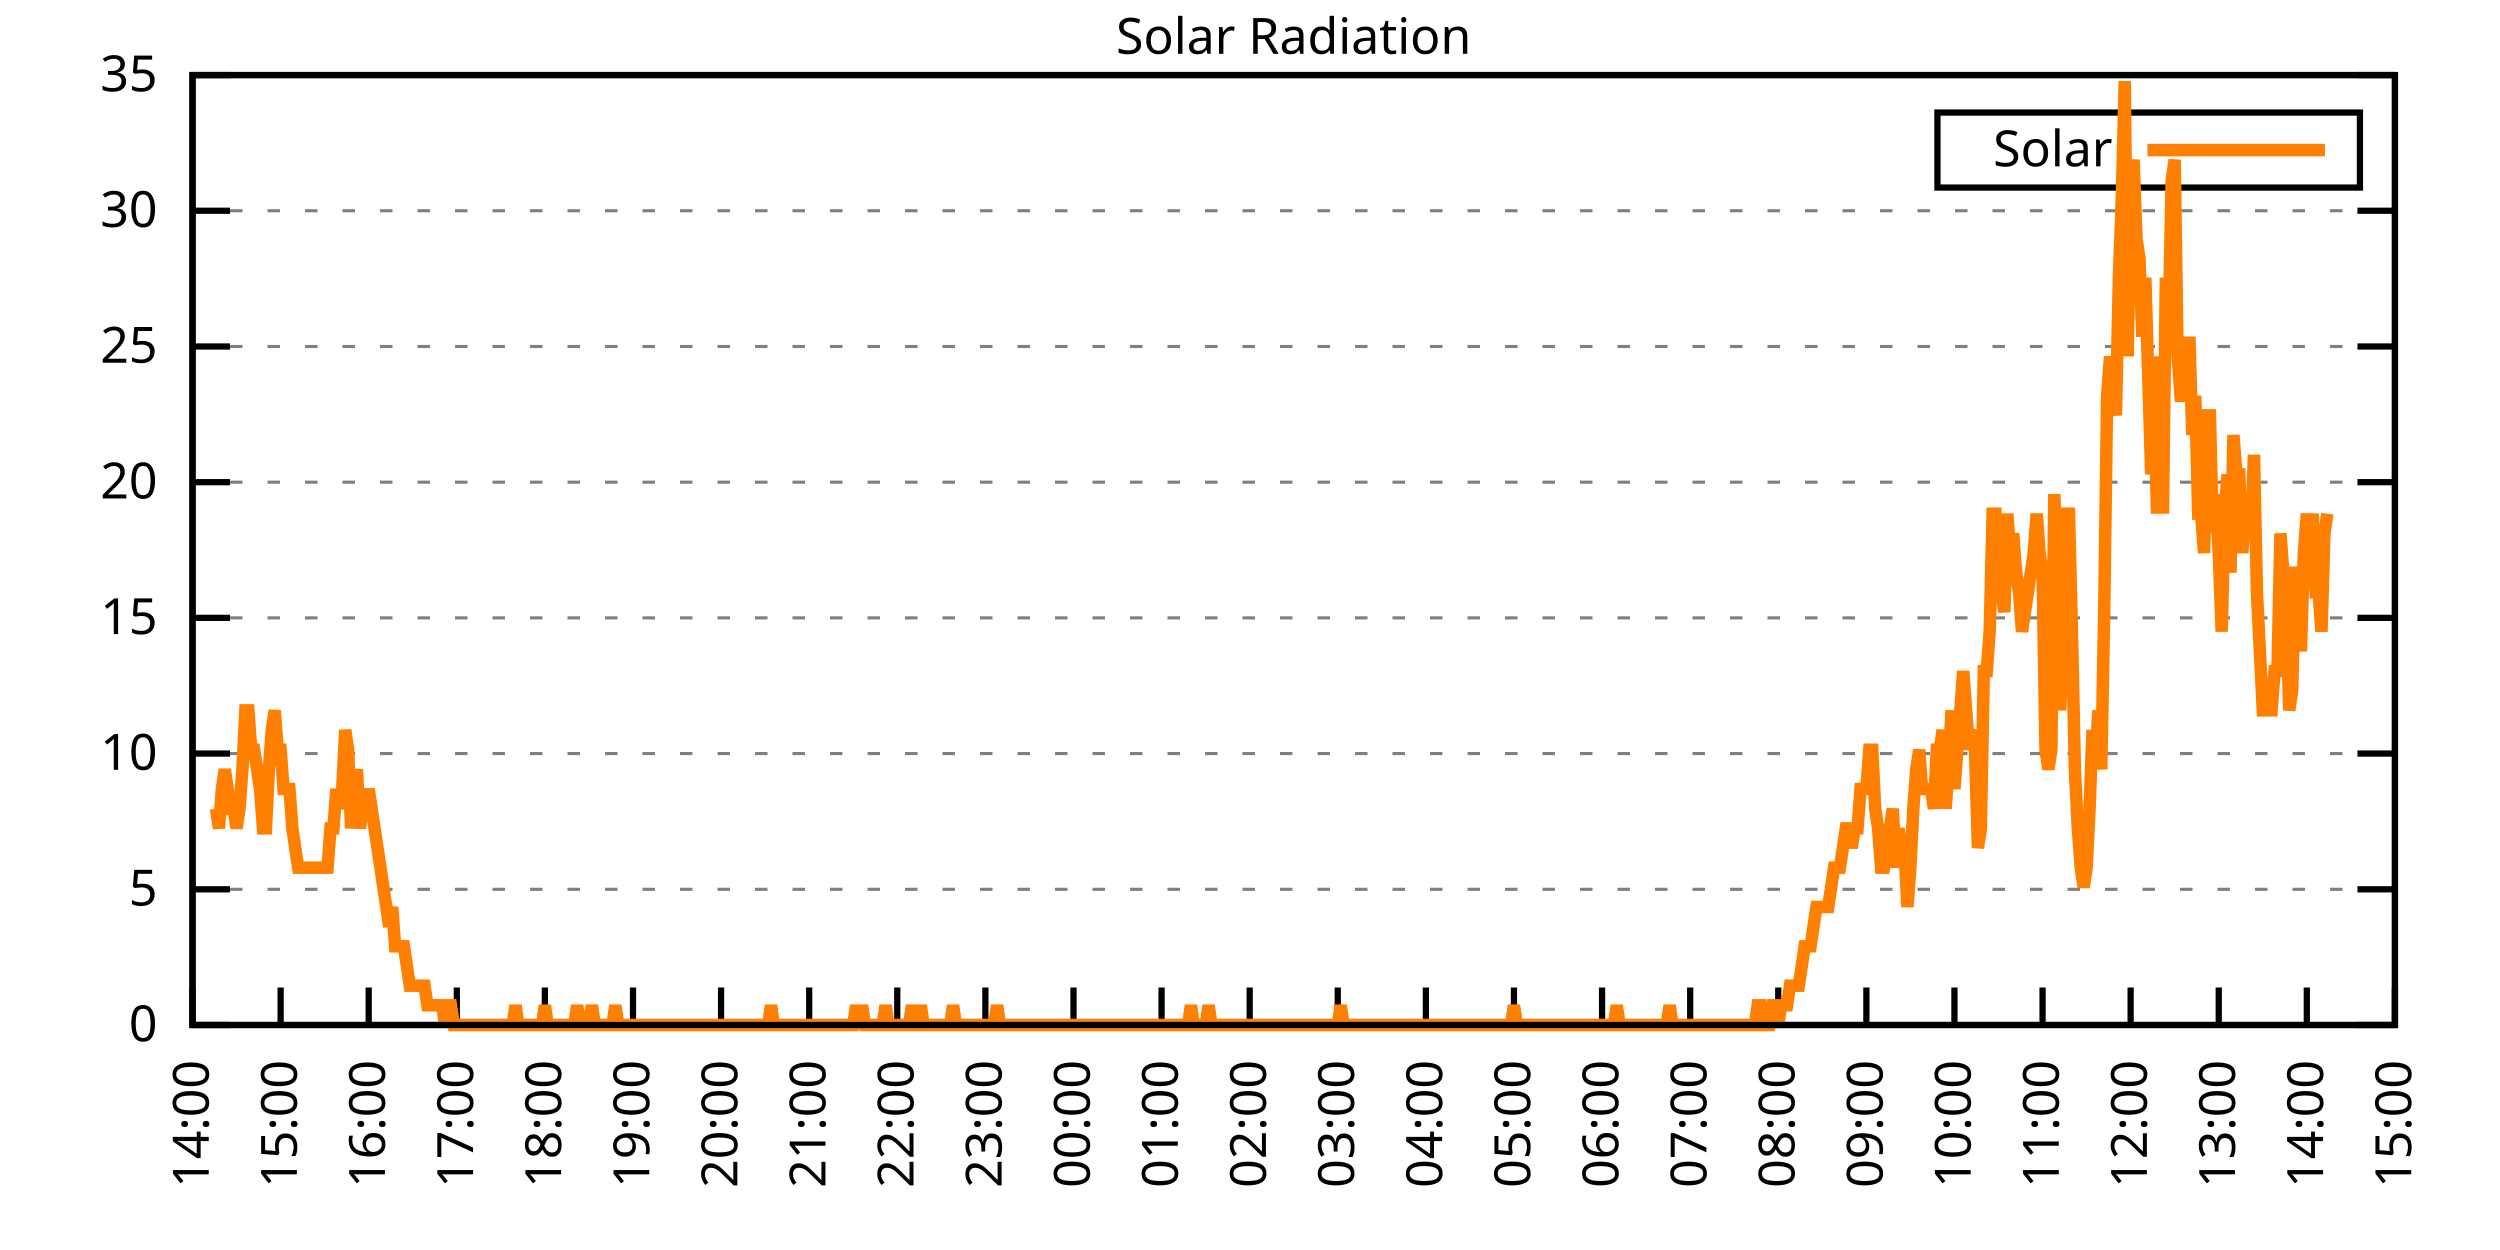
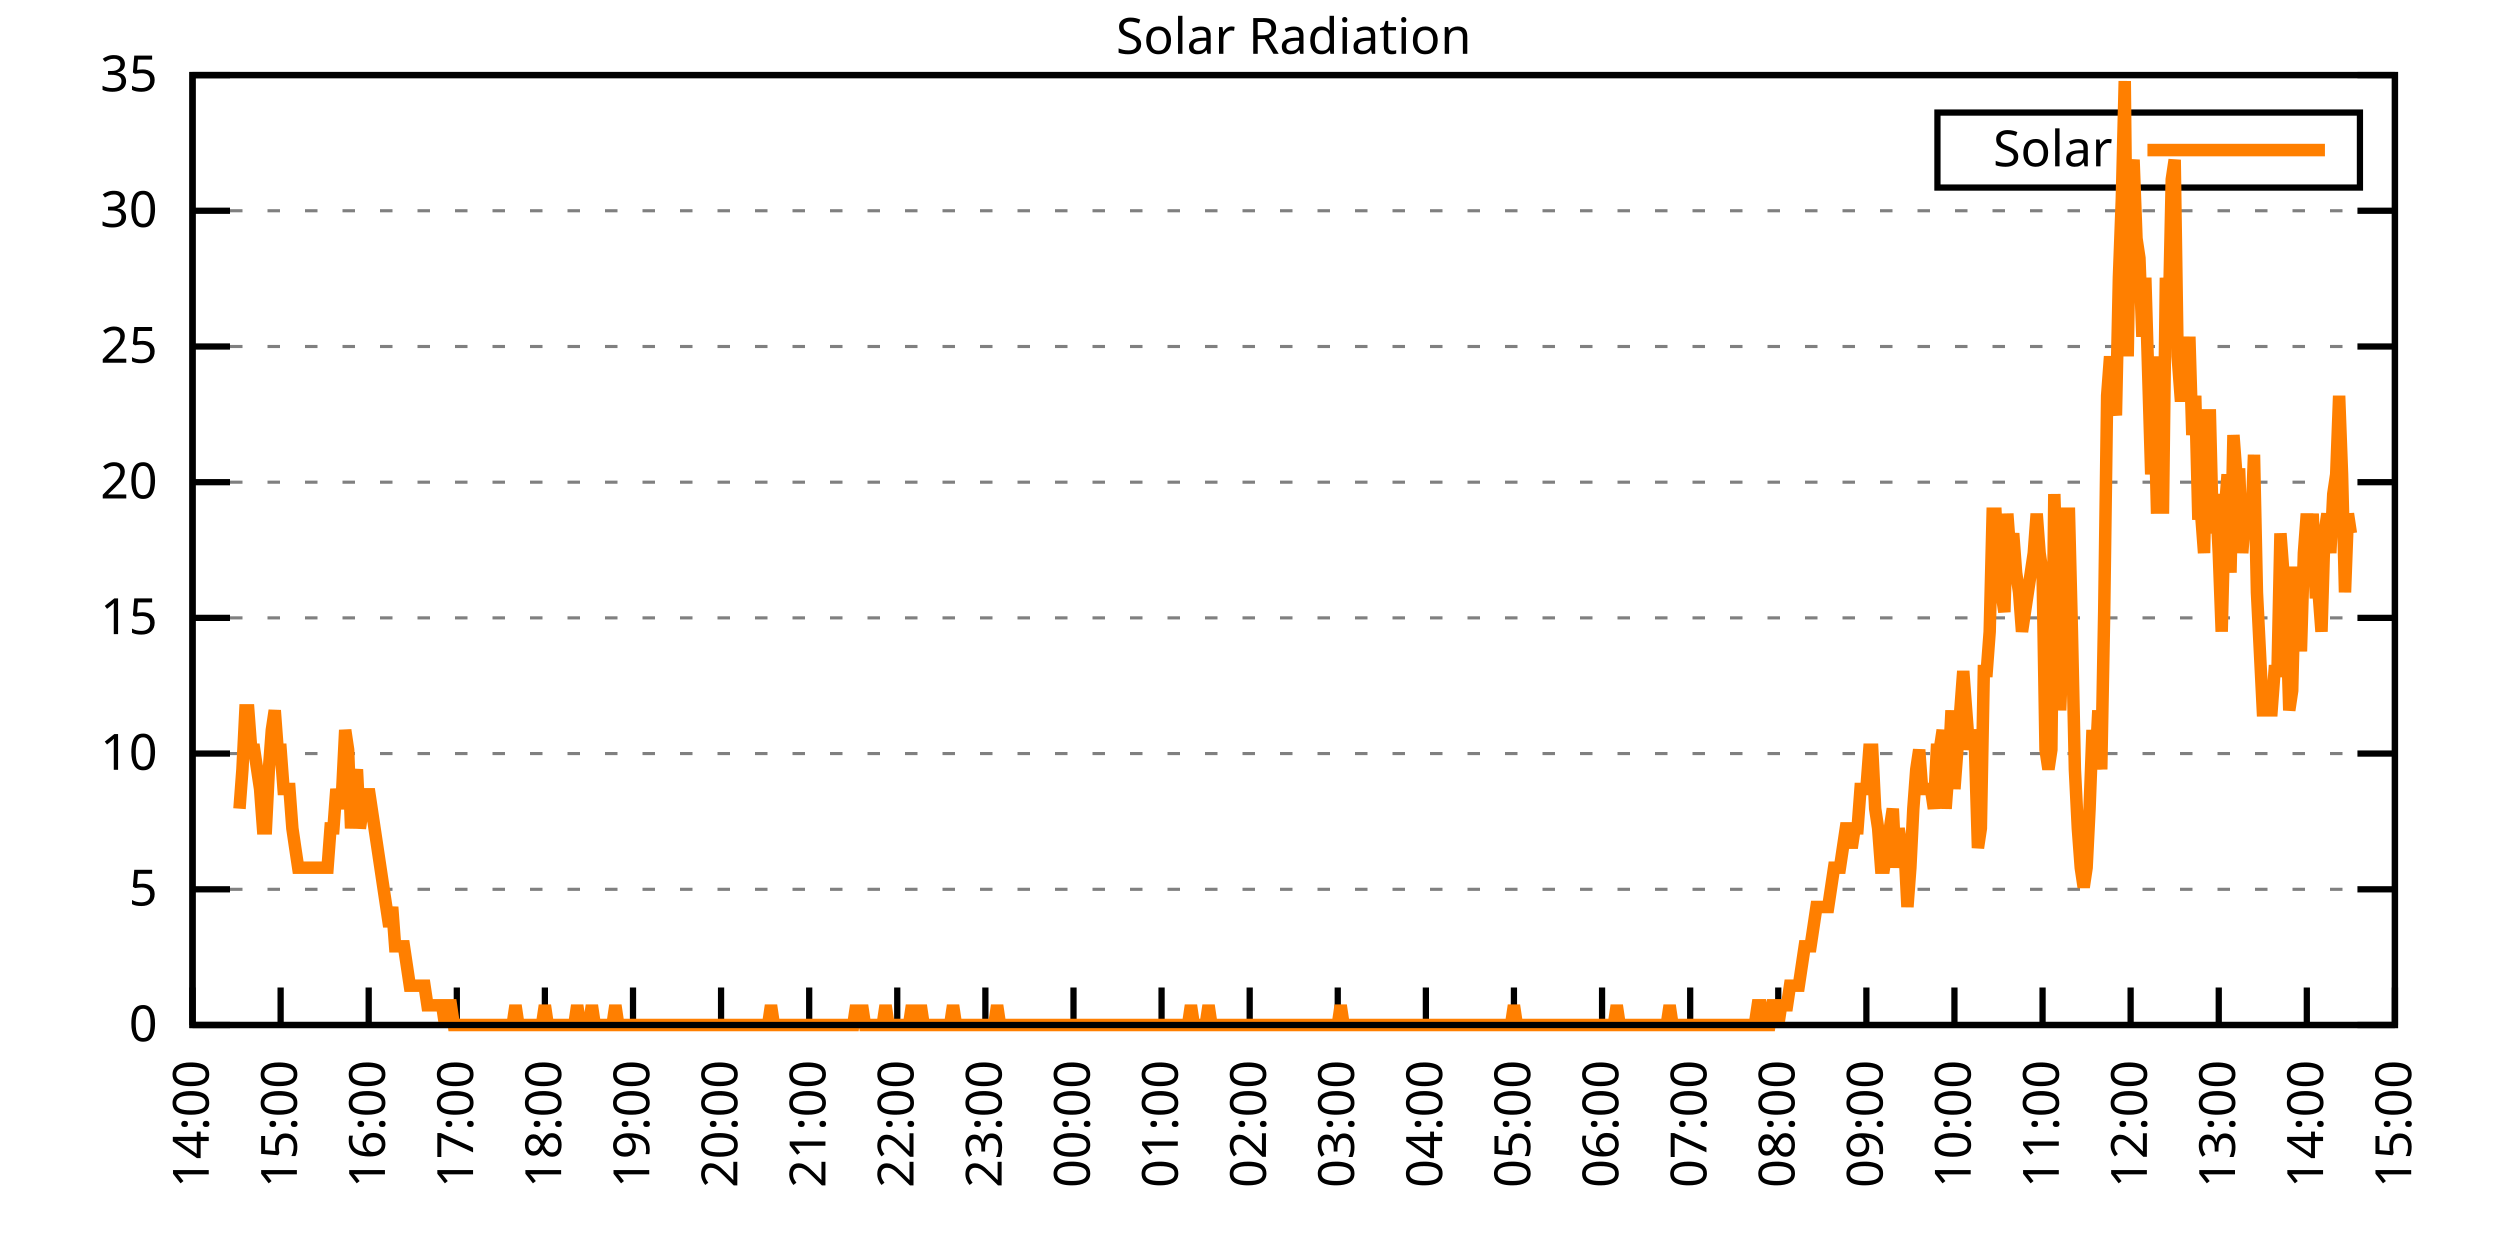
<svg xmlns="http://www.w3.org/2000/svg" xmlns:xlink="http://www.w3.org/1999/xlink" width="400" height="200" viewBox="0 0 400 200">
  <g id="gnuplot_canvas">
    <rect x="0" y="0" width="400" height="200" fill="none" />
    <defs>
      <circle id="gpDot" r="0.5" stroke-width="0.5" stroke="currentColor" />
      <path id="gpPt0" stroke-width="0.333" stroke="currentColor" d="M-1,0 h2 M0,-1 v2" />
      <path id="gpPt1" stroke-width="0.333" stroke="currentColor" d="M-1,-1 L1,1 M1,-1 L-1,1" />
      <path id="gpPt2" stroke-width="0.333" stroke="currentColor" d="M-1,0 L1,0 M0,-1 L0,1 M-1,-1 L1,1 M-1,1 L1,-1" />
      <rect id="gpPt3" stroke-width="0.333" stroke="currentColor" x="-1" y="-1" width="2" height="2" />
      <rect id="gpPt4" stroke-width="0.333" stroke="currentColor" fill="currentColor" x="-1" y="-1" width="2" height="2" />
      <circle id="gpPt5" stroke-width="0.333" stroke="currentColor" cx="0" cy="0" r="1" />
      <use xlink:href="#gpPt5" id="gpPt6" fill="currentColor" stroke="none" />
      <path id="gpPt7" stroke-width="0.333" stroke="currentColor" d="M0,-1.33 L-1.33,0.67 L1.33,0.67 z" />
      <use xlink:href="#gpPt7" id="gpPt8" fill="currentColor" stroke="none" />
      <use xlink:href="#gpPt7" id="gpPt9" stroke="currentColor" transform="rotate(180)" />
      <use xlink:href="#gpPt9" id="gpPt10" fill="currentColor" stroke="none" />
      <use xlink:href="#gpPt3" id="gpPt11" stroke="currentColor" transform="rotate(45)" />
      <use xlink:href="#gpPt11" id="gpPt12" fill="currentColor" stroke="none" />
      <path id="gpPt13" stroke-width="0.333" stroke="currentColor" d="M0,1.330 L1.265,0.411 L0.782,-1.067 L-0.782,-1.076 L-1.265,0.411 z" />
      <use xlink:href="#gpPt13" id="gpPt14" fill="currentColor" stroke="none" />
      <filter id="textbox" filterUnits="objectBoundingBox" x="0" y="0" height="1" width="1">
        <feFlood flood-color="white" flood-opacity="1" result="bgnd" />
        <feComposite in="SourceGraphic" in2="bgnd" operator="atop" />
      </filter>
      <filter id="greybox" filterUnits="objectBoundingBox" x="0" y="0" height="1" width="1">
        <feFlood flood-color="lightgrey" flood-opacity="1" result="grey" />
        <feComposite in="SourceGraphic" in2="grey" operator="atop" />
      </filter>
    </defs>
    <g fill="none" color="white" stroke="currentColor" stroke-width="1.00" stroke-linecap="butt" stroke-linejoin="miter">
</g>
    <g fill="none" color="black" stroke="currentColor" stroke-width="1.00" stroke-linecap="butt" stroke-linejoin="miter">
      <g stroke="none" shape-rendering="crispEdges">
        <polygon fill="rgb(255, 255, 255)" points="30.80,164.00 383.18,164.00 383.18,12.02 30.80,12.02 " />
      </g>
    </g>
    <g fill="none" color="black" stroke="currentColor" stroke-width="1.00" stroke-linecap="butt" stroke-linejoin="miter">
</g>
    <g fill="none" color="black" stroke="black" stroke-width="0.50" stroke-linecap="butt" stroke-linejoin="miter">
</g>
    <g fill="none" color="gray" stroke="currentColor" stroke-width="0.50" stroke-linecap="butt" stroke-linejoin="miter">
      <path stroke="gray" stroke-dasharray="2,4" class="gridline" d="M30.80,164.00 L383.19,164.00  " />
    </g>
    <g fill="none" color="gray" stroke="gray" stroke-width="1.00" stroke-linecap="butt" stroke-linejoin="miter">
</g>
    <g fill="none" color="black" stroke="currentColor" stroke-width="1.00" stroke-linecap="butt" stroke-linejoin="miter">
      <path stroke="black" d="M30.80,164.00 L36.80,164.00 M383.19,164.00 L377.19,164.00  " />
      <g transform="translate(25.20,166.60)" stroke="none" fill="black" font-family="Sans" font-size="8.00" text-anchor="end">
        <text>
          <tspan font-family="Sans"> 0</tspan>
        </text>
      </g>
    </g>
    <g fill="none" color="black" stroke="currentColor" stroke-width="1.00" stroke-linecap="butt" stroke-linejoin="miter">
</g>
    <g fill="none" color="black" stroke="black" stroke-width="0.50" stroke-linecap="butt" stroke-linejoin="miter">
</g>
    <g fill="none" color="gray" stroke="currentColor" stroke-width="0.50" stroke-linecap="butt" stroke-linejoin="miter">
      <path stroke="gray" stroke-dasharray="2,4" class="gridline" d="M30.80,142.29 L383.19,142.29  " />
    </g>
    <g fill="none" color="gray" stroke="gray" stroke-width="1.00" stroke-linecap="butt" stroke-linejoin="miter">
</g>
    <g fill="none" color="black" stroke="currentColor" stroke-width="1.00" stroke-linecap="butt" stroke-linejoin="miter">
      <path stroke="black" d="M30.80,142.29 L36.80,142.29 M383.19,142.29 L377.19,142.29  " />
      <g transform="translate(25.20,144.89)" stroke="none" fill="black" font-family="Sans" font-size="8.00" text-anchor="end">
        <text>
          <tspan font-family="Sans"> 5</tspan>
        </text>
      </g>
    </g>
    <g fill="none" color="black" stroke="currentColor" stroke-width="1.00" stroke-linecap="butt" stroke-linejoin="miter">
</g>
    <g fill="none" color="black" stroke="black" stroke-width="0.50" stroke-linecap="butt" stroke-linejoin="miter">
</g>
    <g fill="none" color="gray" stroke="currentColor" stroke-width="0.50" stroke-linecap="butt" stroke-linejoin="miter">
      <path stroke="gray" stroke-dasharray="2,4" class="gridline" d="M30.80,120.57 L383.19,120.57  " />
    </g>
    <g fill="none" color="gray" stroke="gray" stroke-width="1.00" stroke-linecap="butt" stroke-linejoin="miter">
</g>
    <g fill="none" color="black" stroke="currentColor" stroke-width="1.00" stroke-linecap="butt" stroke-linejoin="miter">
      <path stroke="black" d="M30.80,120.57 L36.80,120.57 M383.19,120.57 L377.19,120.57  " />
      <g transform="translate(25.20,123.17)" stroke="none" fill="black" font-family="Sans" font-size="8.00" text-anchor="end">
        <text>
          <tspan font-family="Sans"> 10</tspan>
        </text>
      </g>
    </g>
    <g fill="none" color="black" stroke="currentColor" stroke-width="1.00" stroke-linecap="butt" stroke-linejoin="miter">
</g>
    <g fill="none" color="black" stroke="black" stroke-width="0.50" stroke-linecap="butt" stroke-linejoin="miter">
</g>
    <g fill="none" color="gray" stroke="currentColor" stroke-width="0.50" stroke-linecap="butt" stroke-linejoin="miter">
      <path stroke="gray" stroke-dasharray="2,4" class="gridline" d="M30.80,98.86 L383.19,98.86  " />
    </g>
    <g fill="none" color="gray" stroke="gray" stroke-width="1.00" stroke-linecap="butt" stroke-linejoin="miter">
</g>
    <g fill="none" color="black" stroke="currentColor" stroke-width="1.00" stroke-linecap="butt" stroke-linejoin="miter">
      <path stroke="black" d="M30.80,98.86 L36.80,98.86 M383.19,98.86 L377.19,98.86  " />
      <g transform="translate(25.20,101.46)" stroke="none" fill="black" font-family="Sans" font-size="8.00" text-anchor="end">
        <text>
          <tspan font-family="Sans"> 15</tspan>
        </text>
      </g>
    </g>
    <g fill="none" color="black" stroke="currentColor" stroke-width="1.00" stroke-linecap="butt" stroke-linejoin="miter">
</g>
    <g fill="none" color="black" stroke="black" stroke-width="0.50" stroke-linecap="butt" stroke-linejoin="miter">
</g>
    <g fill="none" color="gray" stroke="currentColor" stroke-width="0.50" stroke-linecap="butt" stroke-linejoin="miter">
      <path stroke="gray" stroke-dasharray="2,4" class="gridline" d="M30.80,77.15 L383.19,77.15  " />
    </g>
    <g fill="none" color="gray" stroke="gray" stroke-width="1.00" stroke-linecap="butt" stroke-linejoin="miter">
</g>
    <g fill="none" color="black" stroke="currentColor" stroke-width="1.00" stroke-linecap="butt" stroke-linejoin="miter">
      <path stroke="black" d="M30.80,77.15 L36.80,77.15 M383.19,77.15 L377.19,77.15  " />
      <g transform="translate(25.20,79.75)" stroke="none" fill="black" font-family="Sans" font-size="8.00" text-anchor="end">
        <text>
          <tspan font-family="Sans"> 20</tspan>
        </text>
      </g>
    </g>
    <g fill="none" color="black" stroke="currentColor" stroke-width="1.00" stroke-linecap="butt" stroke-linejoin="miter">
</g>
    <g fill="none" color="black" stroke="black" stroke-width="0.50" stroke-linecap="butt" stroke-linejoin="miter">
</g>
    <g fill="none" color="gray" stroke="currentColor" stroke-width="0.50" stroke-linecap="butt" stroke-linejoin="miter">
      <path stroke="gray" stroke-dasharray="2,4" class="gridline" d="M30.80,55.44 L383.19,55.44  " />
    </g>
    <g fill="none" color="gray" stroke="gray" stroke-width="1.00" stroke-linecap="butt" stroke-linejoin="miter">
</g>
    <g fill="none" color="black" stroke="currentColor" stroke-width="1.00" stroke-linecap="butt" stroke-linejoin="miter">
      <path stroke="black" d="M30.80,55.44 L36.80,55.44 M383.19,55.44 L377.19,55.44  " />
      <g transform="translate(25.20,58.04)" stroke="none" fill="black" font-family="Sans" font-size="8.00" text-anchor="end">
        <text>
          <tspan font-family="Sans"> 25</tspan>
        </text>
      </g>
    </g>
    <g fill="none" color="black" stroke="currentColor" stroke-width="1.00" stroke-linecap="butt" stroke-linejoin="miter">
</g>
    <g fill="none" color="black" stroke="black" stroke-width="0.50" stroke-linecap="butt" stroke-linejoin="miter">
</g>
    <g fill="none" color="gray" stroke="currentColor" stroke-width="0.50" stroke-linecap="butt" stroke-linejoin="miter">
      <path stroke="gray" stroke-dasharray="2,4" class="gridline" d="M30.80,33.72 L383.19,33.72  " />
    </g>
    <g fill="none" color="gray" stroke="gray" stroke-width="1.00" stroke-linecap="butt" stroke-linejoin="miter">
</g>
    <g fill="none" color="black" stroke="currentColor" stroke-width="1.00" stroke-linecap="butt" stroke-linejoin="miter">
      <path stroke="black" d="M30.80,33.72 L36.80,33.72 M383.19,33.72 L377.19,33.72  " />
      <g transform="translate(25.20,36.32)" stroke="none" fill="black" font-family="Sans" font-size="8.00" text-anchor="end">
        <text>
          <tspan font-family="Sans"> 30</tspan>
        </text>
      </g>
    </g>
    <g fill="none" color="black" stroke="currentColor" stroke-width="1.00" stroke-linecap="butt" stroke-linejoin="miter">
</g>
    <g fill="none" color="black" stroke="black" stroke-width="0.50" stroke-linecap="butt" stroke-linejoin="miter">
</g>
    <g fill="none" color="gray" stroke="currentColor" stroke-width="0.50" stroke-linecap="butt" stroke-linejoin="miter">
      <path stroke="gray" stroke-dasharray="2,4" class="gridline" d="M30.80,12.01 L383.19,12.01  " />
    </g>
    <g fill="none" color="gray" stroke="gray" stroke-width="1.00" stroke-linecap="butt" stroke-linejoin="miter">
</g>
    <g fill="none" color="black" stroke="currentColor" stroke-width="1.00" stroke-linecap="butt" stroke-linejoin="miter">
      <path stroke="black" d="M30.80,12.01 L36.80,12.01 M383.19,12.01 L377.19,12.01  " />
      <g transform="translate(25.20,14.61)" stroke="none" fill="black" font-family="Sans" font-size="8.00" text-anchor="end">
        <text>
          <tspan font-family="Sans"> 35</tspan>
        </text>
      </g>
    </g>
    <g fill="none" color="black" stroke="currentColor" stroke-width="1.00" stroke-linecap="butt" stroke-linejoin="miter">
      <path stroke="black" d="M30.80,164.00 L30.80,158.00  " />
      <g transform="translate(33.40,169.60) rotate(270.00)" stroke="none" fill="black" font-family="Sans" font-size="8.00" text-anchor="end">
        <text>
          <tspan font-family="Sans">14:00</tspan>
        </text>
      </g>
    </g>
    <g fill="none" color="black" stroke="currentColor" stroke-width="1.00" stroke-linecap="butt" stroke-linejoin="miter">
      <path stroke="black" d="M44.90,164.00 L44.90,158.00  " />
      <g transform="translate(47.50,169.60) rotate(270.00)" stroke="none" fill="black" font-family="Sans" font-size="8.00" text-anchor="end">
        <text>
          <tspan font-family="Sans">15:00</tspan>
        </text>
      </g>
    </g>
    <g fill="none" color="black" stroke="currentColor" stroke-width="1.00" stroke-linecap="butt" stroke-linejoin="miter">
      <path stroke="black" d="M58.99,164.00 L58.99,158.00  " />
      <g transform="translate(61.59,169.60) rotate(270.00)" stroke="none" fill="black" font-family="Sans" font-size="8.00" text-anchor="end">
        <text>
          <tspan font-family="Sans">16:00</tspan>
        </text>
      </g>
    </g>
    <g fill="none" color="black" stroke="currentColor" stroke-width="1.00" stroke-linecap="butt" stroke-linejoin="miter">
      <path stroke="black" d="M73.09,164.00 L73.09,158.00  " />
      <g transform="translate(75.69,169.60) rotate(270.00)" stroke="none" fill="black" font-family="Sans" font-size="8.00" text-anchor="end">
        <text>
          <tspan font-family="Sans">17:00</tspan>
        </text>
      </g>
    </g>
    <g fill="none" color="black" stroke="currentColor" stroke-width="1.00" stroke-linecap="butt" stroke-linejoin="miter">
      <path stroke="black" d="M87.18,164.00 L87.18,158.00  " />
      <g transform="translate(89.78,169.60) rotate(270.00)" stroke="none" fill="black" font-family="Sans" font-size="8.00" text-anchor="end">
        <text>
          <tspan font-family="Sans">18:00</tspan>
        </text>
      </g>
    </g>
    <g fill="none" color="black" stroke="currentColor" stroke-width="1.00" stroke-linecap="butt" stroke-linejoin="miter">
      <path stroke="black" d="M101.28,164.00 L101.28,158.00  " />
      <g transform="translate(103.88,169.60) rotate(270.00)" stroke="none" fill="black" font-family="Sans" font-size="8.00" text-anchor="end">
        <text>
          <tspan font-family="Sans">19:00</tspan>
        </text>
      </g>
    </g>
    <g fill="none" color="black" stroke="currentColor" stroke-width="1.00" stroke-linecap="butt" stroke-linejoin="miter">
      <path stroke="black" d="M115.37,164.00 L115.37,158.00  " />
      <g transform="translate(117.97,169.60) rotate(270.00)" stroke="none" fill="black" font-family="Sans" font-size="8.00" text-anchor="end">
        <text>
          <tspan font-family="Sans">20:00</tspan>
        </text>
      </g>
    </g>
    <g fill="none" color="black" stroke="currentColor" stroke-width="1.00" stroke-linecap="butt" stroke-linejoin="miter">
      <path stroke="black" d="M129.47,164.00 L129.47,158.00  " />
      <g transform="translate(132.07,169.60) rotate(270.00)" stroke="none" fill="black" font-family="Sans" font-size="8.00" text-anchor="end">
        <text>
          <tspan font-family="Sans">21:00</tspan>
        </text>
      </g>
    </g>
    <g fill="none" color="black" stroke="currentColor" stroke-width="1.00" stroke-linecap="butt" stroke-linejoin="miter">
      <path stroke="black" d="M143.56,164.00 L143.56,158.00  " />
      <g transform="translate(146.16,169.60) rotate(270.00)" stroke="none" fill="black" font-family="Sans" font-size="8.00" text-anchor="end">
        <text>
          <tspan font-family="Sans">22:00</tspan>
        </text>
      </g>
    </g>
    <g fill="none" color="black" stroke="currentColor" stroke-width="1.00" stroke-linecap="butt" stroke-linejoin="miter">
      <path stroke="black" d="M157.66,164.00 L157.66,158.00  " />
      <g transform="translate(160.26,169.60) rotate(270.00)" stroke="none" fill="black" font-family="Sans" font-size="8.00" text-anchor="end">
        <text>
          <tspan font-family="Sans">23:00</tspan>
        </text>
      </g>
    </g>
    <g fill="none" color="black" stroke="currentColor" stroke-width="1.00" stroke-linecap="butt" stroke-linejoin="miter">
      <path stroke="black" d="M171.76,164.00 L171.76,158.00  " />
      <g transform="translate(174.36,169.60) rotate(270.00)" stroke="none" fill="black" font-family="Sans" font-size="8.00" text-anchor="end">
        <text>
          <tspan font-family="Sans">00:00</tspan>
        </text>
      </g>
    </g>
    <g fill="none" color="black" stroke="currentColor" stroke-width="1.00" stroke-linecap="butt" stroke-linejoin="miter">
      <path stroke="black" d="M185.85,164.00 L185.85,158.00  " />
      <g transform="translate(188.45,169.60) rotate(270.00)" stroke="none" fill="black" font-family="Sans" font-size="8.00" text-anchor="end">
        <text>
          <tspan font-family="Sans">01:00</tspan>
        </text>
      </g>
    </g>
    <g fill="none" color="black" stroke="currentColor" stroke-width="1.00" stroke-linecap="butt" stroke-linejoin="miter">
      <path stroke="black" d="M199.95,164.00 L199.95,158.00  " />
      <g transform="translate(202.55,169.60) rotate(270.00)" stroke="none" fill="black" font-family="Sans" font-size="8.00" text-anchor="end">
        <text>
          <tspan font-family="Sans">02:00</tspan>
        </text>
      </g>
    </g>
    <g fill="none" color="black" stroke="currentColor" stroke-width="1.00" stroke-linecap="butt" stroke-linejoin="miter">
      <path stroke="black" d="M214.04,164.00 L214.04,158.00  " />
      <g transform="translate(216.64,169.60) rotate(270.00)" stroke="none" fill="black" font-family="Sans" font-size="8.00" text-anchor="end">
        <text>
          <tspan font-family="Sans">03:00</tspan>
        </text>
      </g>
    </g>
    <g fill="none" color="black" stroke="currentColor" stroke-width="1.00" stroke-linecap="butt" stroke-linejoin="miter">
      <path stroke="black" d="M228.14,164.00 L228.14,158.00  " />
      <g transform="translate(230.74,169.60) rotate(270.00)" stroke="none" fill="black" font-family="Sans" font-size="8.00" text-anchor="end">
        <text>
          <tspan font-family="Sans">04:00</tspan>
        </text>
      </g>
    </g>
    <g fill="none" color="black" stroke="currentColor" stroke-width="1.00" stroke-linecap="butt" stroke-linejoin="miter">
      <path stroke="black" d="M242.23,164.00 L242.23,158.00  " />
      <g transform="translate(244.83,169.60) rotate(270.00)" stroke="none" fill="black" font-family="Sans" font-size="8.00" text-anchor="end">
        <text>
          <tspan font-family="Sans">05:00</tspan>
        </text>
      </g>
    </g>
    <g fill="none" color="black" stroke="currentColor" stroke-width="1.00" stroke-linecap="butt" stroke-linejoin="miter">
      <path stroke="black" d="M256.33,164.00 L256.33,158.00  " />
      <g transform="translate(258.93,169.60) rotate(270.00)" stroke="none" fill="black" font-family="Sans" font-size="8.00" text-anchor="end">
        <text>
          <tspan font-family="Sans">06:00</tspan>
        </text>
      </g>
    </g>
    <g fill="none" color="black" stroke="currentColor" stroke-width="1.00" stroke-linecap="butt" stroke-linejoin="miter">
      <path stroke="black" d="M270.43,164.00 L270.43,158.00  " />
      <g transform="translate(273.03,169.60) rotate(270.00)" stroke="none" fill="black" font-family="Sans" font-size="8.00" text-anchor="end">
        <text>
          <tspan font-family="Sans">07:00</tspan>
        </text>
      </g>
    </g>
    <g fill="none" color="black" stroke="currentColor" stroke-width="1.00" stroke-linecap="butt" stroke-linejoin="miter">
      <path stroke="black" d="M284.52,164.00 L284.52,158.00  " />
      <g transform="translate(287.12,169.60) rotate(270.00)" stroke="none" fill="black" font-family="Sans" font-size="8.00" text-anchor="end">
        <text>
          <tspan font-family="Sans">08:00</tspan>
        </text>
      </g>
    </g>
    <g fill="none" color="black" stroke="currentColor" stroke-width="1.00" stroke-linecap="butt" stroke-linejoin="miter">
      <path stroke="black" d="M298.62,164.00 L298.62,158.00  " />
      <g transform="translate(301.22,169.60) rotate(270.00)" stroke="none" fill="black" font-family="Sans" font-size="8.00" text-anchor="end">
        <text>
          <tspan font-family="Sans">09:00</tspan>
        </text>
      </g>
    </g>
    <g fill="none" color="black" stroke="currentColor" stroke-width="1.00" stroke-linecap="butt" stroke-linejoin="miter">
      <path stroke="black" d="M312.71,164.00 L312.71,158.00  " />
      <g transform="translate(315.31,169.60) rotate(270.00)" stroke="none" fill="black" font-family="Sans" font-size="8.00" text-anchor="end">
        <text>
          <tspan font-family="Sans">10:00</tspan>
        </text>
      </g>
    </g>
    <g fill="none" color="black" stroke="currentColor" stroke-width="1.00" stroke-linecap="butt" stroke-linejoin="miter">
      <path stroke="black" d="M326.81,164.00 L326.81,158.00  " />
      <g transform="translate(329.41,169.60) rotate(270.00)" stroke="none" fill="black" font-family="Sans" font-size="8.00" text-anchor="end">
        <text>
          <tspan font-family="Sans">11:00</tspan>
        </text>
      </g>
    </g>
    <g fill="none" color="black" stroke="currentColor" stroke-width="1.00" stroke-linecap="butt" stroke-linejoin="miter">
      <path stroke="black" d="M340.90,164.00 L340.90,158.00  " />
      <g transform="translate(343.50,169.60) rotate(270.00)" stroke="none" fill="black" font-family="Sans" font-size="8.00" text-anchor="end">
        <text>
          <tspan font-family="Sans">12:00</tspan>
        </text>
      </g>
    </g>
    <g fill="none" color="black" stroke="currentColor" stroke-width="1.00" stroke-linecap="butt" stroke-linejoin="miter">
      <path stroke="black" d="M355.00,164.00 L355.00,158.00  " />
      <g transform="translate(357.60,169.60) rotate(270.00)" stroke="none" fill="black" font-family="Sans" font-size="8.00" text-anchor="end">
        <text>
          <tspan font-family="Sans">13:00</tspan>
        </text>
      </g>
    </g>
    <g fill="none" color="black" stroke="currentColor" stroke-width="1.00" stroke-linecap="butt" stroke-linejoin="miter">
      <path stroke="black" d="M369.09,164.00 L369.09,158.00  " />
      <g transform="translate(371.69,169.60) rotate(270.00)" stroke="none" fill="black" font-family="Sans" font-size="8.00" text-anchor="end">
        <text>
          <tspan font-family="Sans">14:00</tspan>
        </text>
      </g>
    </g>
    <g fill="none" color="black" stroke="currentColor" stroke-width="1.00" stroke-linecap="butt" stroke-linejoin="miter">
      <path stroke="black" d="M383.19,164.00 L383.19,158.00  " />
      <g transform="translate(385.79,169.60) rotate(270.00)" stroke="none" fill="black" font-family="Sans" font-size="8.00" text-anchor="end">
        <text>
          <tspan font-family="Sans">15:00</tspan>
        </text>
      </g>
    </g>
    <g fill="none" color="black" stroke="currentColor" stroke-width="1.00" stroke-linecap="butt" stroke-linejoin="miter">
</g>
    <g fill="none" color="black" stroke="currentColor" stroke-width="1.00" stroke-linecap="butt" stroke-linejoin="miter">
      <path stroke="black" d="M30.80,12.01 L30.80,164.00 L383.19,164.00 L383.19,12.01 L30.80,12.01 Z  " />
    </g>
    <g fill="none" color="black" stroke="currentColor" stroke-width="1.00" stroke-linecap="butt" stroke-linejoin="miter">
</g>
    <g fill="none" color="black" stroke="currentColor" stroke-width="1.00" stroke-linecap="butt" stroke-linejoin="miter">
      <path stroke="black" d="M309.99,30.01 L309.99,18.01 L377.59,18.01 L377.59,30.01 L309.99,30.01 Z  " />
    </g>
    <g id="Solar_Radiation_plot_1">
      <g fill="none" color="white" stroke="black" stroke-width="2.00" stroke-linecap="butt" stroke-linejoin="miter">
</g>
      <g fill="none" color="black" stroke="currentColor" stroke-width="2.00" stroke-linecap="butt" stroke-linejoin="miter">
        <g transform="translate(337.99,26.61)" stroke="none" fill="black" font-family="Sans" font-size="8.00" text-anchor="end">
          <text>
            <tspan font-family="Sans">Solar</tspan>
          </text>
        </g>
      </g>
      <g fill="none" color="black" stroke="currentColor" stroke-width="2.00" stroke-linecap="butt" stroke-linejoin="miter">
-         <path stroke="rgb(255, 127,   0)" d="M343.59,24.01 L371.99,24.01 M34.56,129.39 L35.03,132.54 L35.50,126.24 L35.97,123.10 L36.44,126.24 L36.91,129.39   L37.38,129.39 L37.85,132.54 L38.32,129.39 L38.79,123.10 L39.26,113.66 L39.73,113.66 L40.20,119.95 L40.67,119.95   L41.14,123.10 L41.61,126.24 L42.08,132.54 L42.55,132.54 L43.02,123.10 L43.49,116.80 L43.96,113.66 L44.43,119.95   L44.90,119.95 L45.37,126.24 L45.84,126.24 L46.31,126.24 L46.78,132.54 L47.24,135.68 L47.71,138.83 L48.18,138.83   L48.65,138.83 L49.12,138.83 L49.59,138.83 L50.06,138.83 L50.53,138.83 L51.00,138.83 L51.47,138.83 L51.94,138.83   L52.41,138.83 L52.88,132.54 L53.35,132.54 L53.82,126.24 L54.29,129.39 L54.76,126.24 L55.23,116.80 L55.70,119.95   L56.17,132.54 L56.64,126.24 L57.11,123.10 L57.58,132.54 L58.05,129.39 L58.52,129.39 L58.99,126.24 L59.46,129.39   L59.93,132.54 L60.40,135.68 L60.87,138.83 L61.34,141.98 L61.81,145.12 L62.28,148.27 L62.75,145.12 L63.22,151.41   L63.69,151.41 L64.16,151.41 L64.63,151.41 L65.10,154.56 L65.57,157.71 L66.04,157.71 L66.51,157.71 L66.98,157.71   L67.45,157.71 L67.92,157.71 L68.39,160.85 L68.86,160.85 L69.33,160.85 L69.80,160.85 L70.27,160.85 L70.74,160.85   L71.21,164.00 L71.68,160.85 L72.15,160.85 L72.62,164.00 L73.09,164.00 L73.56,164.00 L74.03,164.00 L74.50,164.00   L74.97,164.00 L75.44,164.00 L75.91,164.00 L76.38,164.00 L76.85,164.00 L77.32,164.00 L77.79,164.00 L78.26,164.00   L78.73,164.00 L79.19,164.00 L79.66,164.00 L80.13,164.00 L80.60,164.00 L81.07,164.00 L81.54,164.00 L82.01,164.00   L82.48,160.85 L82.95,164.00 L83.42,164.00 L83.89,164.00 L84.36,164.00 L84.83,164.00 L85.30,164.00 L85.77,164.00   L86.24,164.00 L86.71,164.00 L87.18,160.85 L87.65,164.00 L88.12,164.00 L88.59,164.00 L89.06,164.00 L89.53,164.00   L90.00,164.00 L90.47,164.00 L90.94,164.00 L91.41,164.00 L91.88,164.00 L92.35,160.85 L92.82,164.00 L93.29,164.00   L93.76,164.00 L94.23,164.00 L94.70,160.85 L95.17,164.00 L95.64,164.00 L96.11,164.00 L96.58,164.00 L97.05,164.00   L97.52,164.00 L97.99,164.00 L98.46,160.85 L98.93,164.00 L99.40,164.00 L99.87,164.00 L100.34,164.00 L100.81,164.00   L101.28,164.00 L101.75,164.00 L102.22,164.00 L102.69,164.00 L103.16,164.00 L103.63,164.00 L104.10,164.00 L104.57,164.00   L105.04,164.00 L105.51,164.00 L105.98,164.00 L106.45,164.00 L106.92,164.00 L107.39,164.00 L107.86,164.00 L108.33,164.00   L108.80,164.00 L109.27,164.00 L109.74,164.00 L110.21,164.00 L110.68,164.00 L111.14,164.00 L111.61,164.00 L112.08,164.00   L112.55,164.00 L113.02,164.00 L113.49,164.00 L113.96,164.00 L114.43,164.00 L114.90,164.00 L115.37,164.00 L115.84,164.00   L116.31,164.00 L116.78,164.00 L117.25,164.00 L117.72,164.00 L118.19,164.00 L118.66,164.00 L119.13,164.00 L119.60,164.00   L120.07,164.00 L120.54,164.00 L121.01,164.00 L121.48,164.00 L121.95,164.00 L122.42,164.00 L122.89,164.00 L123.36,160.85   L123.83,164.00 L124.30,164.00 L124.77,164.00 L125.24,164.00 L125.71,164.00 L126.18,164.00 L126.65,164.00 L127.12,164.00   L127.59,164.00 L128.06,164.00 L128.53,164.00 L129.00,164.00 L129.47,164.00 L129.94,164.00 L130.41,164.00 L130.88,164.00   L131.35,164.00 L131.82,164.00 L132.29,164.00 L132.76,164.00 L133.23,164.00 L133.70,164.00 L134.17,164.00 L134.64,164.00   L135.11,164.00 L135.58,164.00 L136.05,164.00 L136.52,164.00 L136.99,160.85 L137.46,164.00 L137.93,160.85 L138.40,164.00   L138.87,164.00 L139.34,164.00 L139.81,164.00 L140.28,164.00 L140.75,164.00 L141.22,164.00 L141.69,160.85 L142.16,164.00   L142.63,164.00 L143.09,164.00 L143.56,164.00 L144.03,164.00 L144.50,164.00 L144.97,164.00 L145.44,164.00 L145.91,160.85   L146.38,164.00 L146.85,164.00 L147.32,160.85 L147.79,164.00 L148.26,164.00 L148.73,164.00 L149.20,164.00 L149.67,164.00   L150.14,164.00 L150.61,164.00 L151.08,164.00 L151.55,164.00 L152.02,164.00 L152.49,160.85 L152.96,164.00 L153.43,164.00   L153.90,164.00 L154.37,164.00 L154.84,164.00 L155.31,164.00 L155.78,164.00 L156.25,164.00 L156.72,164.00 L157.19,164.00   L157.66,164.00 L158.13,164.00 L158.60,164.00 L159.07,164.00 L159.54,160.85 L160.01,164.00 L160.48,164.00 L160.95,164.00   L161.42,164.00 L161.89,164.00 L162.36,164.00 L162.83,164.00 L163.30,164.00 L163.77,164.00 L164.24,164.00 L164.71,164.00   L165.18,164.00 L165.65,164.00 L166.12,164.00 L166.59,164.00 L167.06,164.00 L167.53,164.00 L168.00,164.00 L168.47,164.00   L168.94,164.00 L169.41,164.00 L169.88,164.00 L170.35,164.00 L170.82,164.00 L171.29,164.00 L171.76,164.00 L172.23,164.00   L172.70,164.00 L173.17,164.00 L173.64,164.00 L174.11,164.00 L174.58,164.00 L175.04,164.00 L175.51,164.00 L175.98,164.00   L176.45,164.00 L176.92,164.00 L177.39,164.00 L177.86,164.00 L178.33,164.00 L178.80,164.00 L179.27,164.00 L179.74,164.00   L180.21,164.00 L180.68,164.00 L181.15,164.00 L181.62,164.00 L182.09,164.00 L182.56,164.00 L183.03,164.00 L183.50,164.00   L183.97,164.00 L184.44,164.00 L184.91,164.00 L185.38,164.00 L185.85,164.00 L186.32,164.00 L186.79,164.00 L187.26,164.00   L187.73,164.00 L188.20,164.00 L188.67,164.00 L189.14,164.00 L189.61,164.00 L190.08,164.00 L190.55,160.85 L191.02,164.00   L191.49,164.00 L191.96,164.00 L192.43,164.00 L192.90,164.00 L193.37,160.85 L193.84,164.00 L194.31,164.00 L194.78,164.00   L195.25,164.00 L195.72,164.00 L196.19,164.00 L196.66,164.00 L197.13,164.00 L197.60,164.00 L198.07,164.00 L198.54,164.00   L199.01,164.00 L199.48,164.00 L199.95,164.00 L200.42,164.00 L200.89,164.00 L201.36,164.00 L201.83,164.00 L202.30,164.00   L202.77,164.00 L203.24,164.00 L203.71,164.00 L204.18,164.00 L204.65,164.00 L205.12,164.00 L205.59,164.00 L206.06,164.00   L206.53,164.00 L207.00,164.00 L207.46,164.00 L207.93,164.00 L208.40,164.00 L208.87,164.00 L209.34,164.00 L209.81,164.00   L210.28,164.00 L210.75,164.00 L211.22,164.00 L211.69,164.00 L212.16,164.00 L212.63,164.00 L213.10,164.00 L213.57,164.00   L214.04,164.00 L214.51,160.85 L214.98,164.00 L215.45,164.00 L215.92,164.00 L216.39,164.00 L216.86,164.00 L217.33,164.00   L217.80,164.00 L218.27,164.00 L218.74,164.00 L219.21,164.00 L219.68,164.00 L220.15,164.00 L220.62,164.00 L221.09,164.00   L221.56,164.00 L222.03,164.00 L222.50,164.00 L222.97,164.00 L223.44,164.00 L223.91,164.00 L224.38,164.00 L224.85,164.00   L225.32,164.00 L225.79,164.00 L226.26,164.00 L226.73,164.00 L227.20,164.00 L227.67,164.00 L228.14,164.00 L228.61,164.00   L229.08,164.00 L229.55,164.00 L230.02,164.00 L230.49,164.00 L230.96,164.00 L231.43,164.00 L231.90,164.00 L232.37,164.00   L232.84,164.00 L233.31,164.00 L233.78,164.00 L234.25,164.00 L234.72,164.00 L235.19,164.00 L235.66,164.00 L236.13,164.00   L236.60,164.00 L237.07,164.00 L237.54,164.00 L238.01,164.00 L238.48,164.00 L238.95,164.00 L239.41,164.00 L239.88,164.00   L240.35,164.00 L240.82,164.00 L241.29,164.00 L241.76,164.00 L242.23,160.85 L242.70,164.00 L243.17,164.00 L243.64,164.00   L244.11,164.00 L244.58,164.00 L245.05,164.00 L245.52,164.00 L245.99,164.00 L246.46,164.00 L246.93,164.00 L247.40,164.00   L247.87,164.00 L248.34,164.00 L248.81,164.00 L249.28,164.00 L249.75,164.00 L250.22,164.00 L250.69,164.00 L251.16,164.00   L251.63,164.00 L252.10,164.00 L252.57,164.00 L253.04,164.00 L253.51,164.00 L253.98,164.00 L254.45,164.00 L254.92,164.00   L255.39,164.00 L255.86,164.00 L256.33,164.00 L256.80,164.00 L257.27,164.00 L257.74,164.00 L258.21,164.00 L258.68,160.85   L259.15,164.00 L259.62,164.00 L260.09,164.00 L260.56,164.00 L261.03,164.00 L261.50,164.00 L261.97,164.00 L262.44,164.00   L262.91,164.00 L263.38,164.00 L263.85,164.00 L264.32,164.00 L264.79,164.00 L265.26,164.00 L265.73,164.00 L266.20,164.00   L266.67,164.00 L267.14,160.85 L267.61,164.00 L268.08,164.00 L268.55,164.00 L269.02,164.00 L269.49,164.00 L269.96,164.00   L270.43,164.00 L270.90,164.00 L271.36,164.00 L271.83,164.00 L272.30,164.00 L272.77,164.00 L273.24,164.00 L273.71,164.00   L274.18,164.00 L274.65,164.00 L275.12,164.00 L275.59,164.00 L276.06,164.00 L276.53,164.00 L277.00,164.00 L277.47,164.00   L277.94,164.00 L278.41,164.00 L278.88,164.00 L279.35,164.00 L279.82,164.00 L280.29,164.00 L280.76,164.00 L281.23,160.85   L281.70,160.85 L282.17,164.00 L282.64,164.00 L283.11,164.00 L283.58,160.85 L284.05,160.85 L284.52,164.00 L284.99,160.85   L285.46,160.85 L285.93,160.85 L286.40,157.71 L286.87,157.71 L287.34,157.71 L287.81,157.71 L288.28,154.56 L288.75,151.41   L289.22,151.41 L289.69,151.41 L290.16,148.27 L290.63,145.12 L291.10,145.12 L291.57,145.12 L292.04,145.12 L292.51,145.12   L292.98,141.98 L293.45,138.83 L293.92,138.83 L294.39,138.83 L294.86,135.68 L295.33,132.54 L295.80,132.54 L296.27,135.68   L296.74,132.54 L297.21,132.54 L297.68,126.24 L298.15,126.24 L298.62,126.24 L299.09,119.95 L299.56,119.95 L300.03,129.39   L300.50,132.54 L300.97,138.83 L301.44,138.83 L301.91,135.68 L302.38,132.54 L302.85,129.39 L303.31,138.83 L303.78,132.54   L304.25,135.68 L304.72,135.68 L305.19,145.12 L305.66,138.83 L306.13,129.39 L306.60,123.10 L307.07,119.95 L307.54,126.24   L308.01,126.24 L308.48,126.24 L308.95,126.24 L309.42,129.39 L309.89,119.95 L310.36,119.95 L310.83,116.80 L311.30,129.39   L311.77,123.10 L312.24,113.66 L312.71,126.24 L313.18,119.95 L313.65,113.66 L314.12,107.37 L314.59,113.66 L315.06,119.95   L315.53,116.80 L316.00,119.95 L316.47,135.68 L316.94,132.54 L317.41,107.37 L317.88,107.37 L318.35,101.07 L318.82,82.19   L319.29,82.19 L319.76,91.63 L320.23,94.78 L320.70,97.93 L321.17,82.19 L321.64,88.49 L322.11,85.34 L322.58,91.63   L323.05,94.78 L323.52,101.07 L323.99,97.93 L324.46,94.78 L324.93,91.63 L325.40,88.49 L325.87,82.19 L326.34,88.49   L326.81,91.63 L327.28,119.95 L327.75,123.10 L328.22,119.95 L328.69,79.05 L329.16,94.78 L329.63,113.66 L330.10,101.07   L330.57,82.19 L331.04,82.19 L331.51,101.07 L331.98,123.10 L332.45,132.54 L332.92,138.83 L333.39,141.98 L333.86,138.83   L334.33,129.39 L334.80,116.80 L335.26,123.10 L335.73,113.66 L336.20,123.10 L336.67,97.93 L337.14,63.32 L337.61,57.02   L338.08,63.32 L338.55,66.46 L339.02,44.44 L339.49,31.85 L339.96,12.97 L340.43,57.02 L340.90,28.71 L341.37,25.56   L341.84,38.15 L342.31,41.29 L342.78,53.88 L343.25,44.44 L343.72,60.17 L344.19,75.90 L344.66,63.32 L345.13,82.19   L345.60,57.02 L346.07,82.19 L346.54,44.44 L347.01,50.73 L347.48,28.71 L347.95,25.56 L348.42,57.02 L348.89,63.32   L349.36,63.32 L349.83,63.32 L350.30,53.88 L350.77,69.61 L351.24,63.32 L351.71,82.19 L352.18,82.19 L352.65,88.49   L353.12,66.46 L353.59,66.46 L354.06,85.34 L354.53,79.05 L355.00,88.49 L355.47,101.07 L355.94,82.19 L356.41,75.90   L356.88,91.63 L357.35,69.61 L357.82,75.90 L358.29,75.90 L358.76,88.49 L359.23,82.19 L359.70,82.19 L360.17,85.34   L360.64,72.76 L361.11,94.78 L361.58,104.22 L362.05,113.66 L362.52,113.66 L362.99,113.66 L363.46,113.66 L363.93,107.37   L364.40,107.37 L364.87,85.34 L365.34,91.63 L365.81,97.93 L366.28,113.66 L366.75,110.51 L367.21,91.63 L367.68,91.63   L368.15,104.22 L368.62,88.49 L369.09,82.19 L369.56,88.49 L370.03,82.19 L370.50,94.78 L370.97,94.78 L371.44,101.07   L371.91,85.34 L372.38,82.19  " />
+         <path stroke="rgb(255, 127,   0)" d="M343.59,24.01 L371.99,24.01 M38.32,129.39 L38.79,123.10 L39.26,113.66 L39.73,113.66 L40.20,119.95 L40.67,119.95   L41.14,123.10 L41.61,126.24 L42.08,132.54 L42.55,132.54 L43.02,123.10 L43.49,116.80 L43.96,113.66 L44.43,119.95   L44.90,119.95 L45.37,126.24 L45.84,126.24 L46.31,126.24 L46.78,132.54 L47.24,135.68 L47.71,138.83 L48.18,138.83   L48.65,138.83 L49.12,138.83 L49.59,138.83 L50.06,138.83 L50.53,138.83 L51.00,138.83 L51.47,138.83 L51.94,138.83   L52.41,138.83 L52.88,132.54 L53.35,132.54 L53.82,126.24 L54.29,129.39 L54.76,126.24 L55.23,116.80 L55.70,119.95   L56.17,132.54 L56.64,126.24 L57.11,123.10 L57.58,132.54 L58.05,129.39 L58.52,129.39 L58.99,126.24 L59.46,129.39   L59.93,132.54 L60.40,135.68 L60.87,138.83 L61.34,141.98 L61.81,145.12 L62.28,148.27 L62.75,145.12 L63.22,151.41   L63.69,151.41 L64.16,151.41 L64.63,151.41 L65.10,154.56 L65.57,157.71 L66.04,157.71 L66.51,157.71 L66.98,157.71   L67.45,157.71 L67.92,157.71 L68.39,160.85 L68.86,160.85 L69.33,160.85 L69.80,160.85 L70.27,160.85 L70.74,160.85   L71.21,164.00 L71.68,160.85 L72.15,160.85 L72.62,164.00 L73.09,164.00 L73.56,164.00 L74.03,164.00 L74.50,164.00   L74.97,164.00 L75.44,164.00 L75.91,164.00 L76.38,164.00 L76.85,164.00 L77.32,164.00 L77.79,164.00 L78.26,164.00   L78.73,164.00 L79.19,164.00 L79.66,164.00 L80.13,164.00 L80.60,164.00 L81.07,164.00 L81.54,164.00 L82.01,164.00   L82.48,160.85 L82.95,164.00 L83.42,164.00 L83.89,164.00 L84.36,164.00 L84.83,164.00 L85.30,164.00 L85.77,164.00   L86.24,164.00 L86.71,164.00 L87.18,160.85 L87.65,164.00 L88.12,164.00 L88.59,164.00 L89.06,164.00 L89.53,164.00   L90.00,164.00 L90.47,164.00 L90.94,164.00 L91.41,164.00 L91.88,164.00 L92.35,160.85 L92.82,164.00 L93.29,164.00   L93.76,164.00 L94.23,164.00 L94.70,160.85 L95.17,164.00 L95.64,164.00 L96.11,164.00 L96.58,164.00 L97.05,164.00   L97.52,164.00 L97.99,164.00 L98.46,160.85 L98.93,164.00 L99.40,164.00 L99.87,164.00 L100.34,164.00 L100.81,164.00   L101.28,164.00 L101.75,164.00 L102.22,164.00 L102.69,164.00 L103.16,164.00 L103.63,164.00 L104.10,164.00 L104.57,164.00   L105.04,164.00 L105.51,164.00 L105.98,164.00 L106.45,164.00 L106.92,164.00 L107.39,164.00 L107.86,164.00 L108.33,164.00   L108.80,164.00 L109.27,164.00 L109.74,164.00 L110.21,164.00 L110.68,164.00 L111.14,164.00 L111.61,164.00 L112.08,164.00   L112.55,164.00 L113.02,164.00 L113.49,164.00 L113.96,164.00 L114.43,164.00 L114.90,164.00 L115.37,164.00 L115.84,164.00   L116.31,164.00 L116.78,164.00 L117.25,164.00 L117.72,164.00 L118.19,164.00 L118.66,164.00 L119.13,164.00 L119.60,164.00   L120.07,164.00 L120.54,164.00 L121.01,164.00 L121.48,164.00 L121.95,164.00 L122.42,164.00 L122.89,164.00 L123.36,160.85   L123.83,164.00 L124.30,164.00 L124.77,164.00 L125.24,164.00 L125.71,164.00 L126.18,164.00 L126.65,164.00 L127.12,164.00   L127.59,164.00 L128.06,164.00 L128.53,164.00 L129.00,164.00 L129.47,164.00 L129.94,164.00 L130.41,164.00 L130.88,164.00   L131.35,164.00 L131.82,164.00 L132.29,164.00 L132.76,164.00 L133.23,164.00 L133.70,164.00 L134.17,164.00 L134.64,164.00   L135.11,164.00 L135.58,164.00 L136.05,164.00 L136.52,164.00 L136.99,160.85 L137.46,164.00 L137.93,160.85 L138.40,164.00   L138.87,164.00 L139.34,164.00 L139.81,164.00 L140.28,164.00 L140.75,164.00 L141.22,164.00 L141.69,160.85 L142.16,164.00   L142.63,164.00 L143.09,164.00 L143.56,164.00 L144.03,164.00 L144.50,164.00 L144.97,164.00 L145.44,164.00 L145.91,160.85   L146.38,164.00 L146.85,164.00 L147.32,160.85 L147.79,164.00 L148.26,164.00 L148.73,164.00 L149.20,164.00 L149.67,164.00   L150.14,164.00 L150.61,164.00 L151.08,164.00 L151.55,164.00 L152.02,164.00 L152.49,160.85 L152.96,164.00 L153.43,164.00   L153.90,164.00 L154.37,164.00 L154.84,164.00 L155.31,164.00 L155.78,164.00 L156.25,164.00 L156.72,164.00 L157.19,164.00   L157.66,164.00 L158.13,164.00 L158.60,164.00 L159.07,164.00 L159.54,160.85 L160.01,164.00 L160.48,164.00 L160.95,164.00   L161.42,164.00 L161.89,164.00 L162.36,164.00 L162.83,164.00 L163.30,164.00 L163.77,164.00 L164.24,164.00 L164.71,164.00   L165.18,164.00 L165.65,164.00 L166.12,164.00 L166.59,164.00 L167.06,164.00 L167.53,164.00 L168.00,164.00 L168.47,164.00   L168.94,164.00 L169.41,164.00 L169.88,164.00 L170.35,164.00 L170.82,164.00 L171.29,164.00 L171.76,164.00 L172.23,164.00   L172.70,164.00 L173.17,164.00 L173.64,164.00 L174.11,164.00 L174.58,164.00 L175.04,164.00 L175.51,164.00 L175.98,164.00   L176.45,164.00 L176.92,164.00 L177.39,164.00 L177.86,164.00 L178.33,164.00 L178.80,164.00 L179.27,164.00 L179.74,164.00   L180.21,164.00 L180.68,164.00 L181.15,164.00 L181.62,164.00 L182.09,164.00 L182.56,164.00 L183.03,164.00 L183.50,164.00   L183.97,164.00 L184.44,164.00 L184.91,164.00 L185.38,164.00 L185.85,164.00 L186.32,164.00 L186.79,164.00 L187.26,164.00   L187.73,164.00 L188.20,164.00 L188.67,164.00 L189.14,164.00 L189.61,164.00 L190.08,164.00 L190.55,160.85 L191.02,164.00   L191.49,164.00 L191.96,164.00 L192.43,164.00 L192.90,164.00 L193.37,160.85 L193.84,164.00 L194.31,164.00 L194.78,164.00   L195.25,164.00 L195.72,164.00 L196.19,164.00 L196.66,164.00 L197.13,164.00 L197.60,164.00 L198.07,164.00 L198.54,164.00   L199.01,164.00 L199.48,164.00 L199.95,164.00 L200.42,164.00 L200.89,164.00 L201.36,164.00 L201.83,164.00 L202.30,164.00   L202.77,164.00 L203.24,164.00 L203.71,164.00 L204.18,164.00 L204.65,164.00 L205.12,164.00 L205.59,164.00 L206.06,164.00   L206.53,164.00 L207.00,164.00 L207.46,164.00 L207.93,164.00 L208.40,164.00 L208.87,164.00 L209.34,164.00 L209.81,164.00   L210.28,164.00 L210.75,164.00 L211.22,164.00 L211.69,164.00 L212.16,164.00 L212.63,164.00 L213.10,164.00 L213.57,164.00   L214.04,164.00 L214.51,160.85 L214.98,164.00 L215.45,164.00 L215.92,164.00 L216.39,164.00 L216.86,164.00 L217.33,164.00   L217.80,164.00 L218.27,164.00 L218.74,164.00 L219.21,164.00 L219.68,164.00 L220.15,164.00 L220.62,164.00 L221.09,164.00   L221.56,164.00 L222.03,164.00 L222.50,164.00 L222.97,164.00 L223.44,164.00 L223.91,164.00 L224.38,164.00 L224.85,164.00   L225.32,164.00 L225.79,164.00 L226.26,164.00 L226.73,164.00 L227.20,164.00 L227.67,164.00 L228.14,164.00 L228.61,164.00   L229.08,164.00 L229.55,164.00 L230.02,164.00 L230.49,164.00 L230.96,164.00 L231.43,164.00 L231.90,164.00 L232.37,164.00   L232.84,164.00 L233.31,164.00 L233.78,164.00 L234.25,164.00 L234.72,164.00 L235.19,164.00 L235.66,164.00 L236.13,164.00   L236.60,164.00 L237.07,164.00 L237.54,164.00 L238.01,164.00 L238.48,164.00 L238.95,164.00 L239.41,164.00 L239.88,164.00   L240.35,164.00 L240.82,164.00 L241.29,164.00 L241.76,164.00 L242.23,160.85 L242.70,164.00 L243.17,164.00 L243.64,164.00   L244.11,164.00 L244.58,164.00 L245.05,164.00 L245.52,164.00 L245.99,164.00 L246.46,164.00 L246.93,164.00 L247.40,164.00   L247.87,164.00 L248.34,164.00 L248.81,164.00 L249.28,164.00 L249.75,164.00 L250.22,164.00 L250.69,164.00 L251.16,164.00   L251.63,164.00 L252.10,164.00 L252.57,164.00 L253.04,164.00 L253.51,164.00 L253.98,164.00 L254.45,164.00 L254.92,164.00   L255.39,164.00 L255.86,164.00 L256.33,164.00 L256.80,164.00 L257.27,164.00 L257.74,164.00 L258.21,164.00 L258.68,160.85   L259.15,164.00 L259.62,164.00 L260.09,164.00 L260.56,164.00 L261.03,164.00 L261.50,164.00 L261.97,164.00 L262.44,164.00   L262.91,164.00 L263.38,164.00 L263.85,164.00 L264.32,164.00 L264.79,164.00 L265.26,164.00 L265.73,164.00 L266.20,164.00   L266.67,164.00 L267.14,160.85 L267.61,164.00 L268.08,164.00 L268.55,164.00 L269.02,164.00 L269.49,164.00 L269.96,164.00   L270.43,164.00 L270.90,164.00 L271.36,164.00 L271.83,164.00 L272.30,164.00 L272.77,164.00 L273.24,164.00 L273.71,164.00   L274.18,164.00 L274.65,164.00 L275.12,164.00 L275.59,164.00 L276.06,164.00 L276.53,164.00 L277.00,164.00 L277.47,164.00   L277.94,164.00 L278.41,164.00 L278.88,164.00 L279.35,164.00 L279.82,164.00 L280.29,164.00 L280.76,164.00 L281.23,160.85   L281.70,160.85 L282.17,164.00 L282.64,164.00 L283.11,164.00 L283.58,160.85 L284.05,160.85 L284.52,164.00 L284.99,160.85   L285.46,160.85 L285.93,160.85 L286.40,157.71 L286.87,157.71 L287.34,157.71 L287.81,157.71 L288.28,154.56 L288.75,151.41   L289.22,151.41 L289.69,151.41 L290.16,148.27 L290.63,145.12 L291.10,145.12 L291.57,145.12 L292.04,145.12 L292.51,145.12   L292.98,141.98 L293.45,138.83 L293.92,138.83 L294.39,138.83 L294.86,135.68 L295.33,132.54 L295.80,132.54 L296.27,135.68   L296.74,132.54 L297.21,132.54 L297.68,126.24 L298.15,126.24 L298.62,126.24 L299.09,119.95 L299.56,119.95 L300.03,129.39   L300.50,132.54 L300.97,138.83 L301.44,138.83 L301.91,135.68 L302.38,132.54 L302.85,129.39 L303.31,138.83 L303.78,132.54   L304.25,135.68 L304.72,135.68 L305.19,145.12 L305.66,138.83 L306.13,129.39 L306.60,123.10 L307.07,119.95 L307.54,126.24   L308.01,126.24 L308.48,126.24 L308.95,126.24 L309.42,129.39 L309.89,119.95 L310.36,119.95 L310.83,116.80 L311.30,129.39   L311.77,123.10 L312.24,113.66 L312.71,126.24 L313.18,119.95 L313.65,113.66 L314.12,107.37 L314.59,113.66 L315.06,119.95   L315.53,116.80 L316.00,119.95 L316.47,135.68 L316.94,132.54 L317.41,107.37 L317.88,107.37 L318.35,101.07 L318.82,82.19   L319.29,82.19 L319.76,91.63 L320.23,94.78 L320.70,97.93 L321.17,82.19 L321.64,88.49 L322.11,85.34 L322.58,91.63   L323.05,94.78 L323.52,101.07 L323.99,97.93 L324.46,94.78 L324.93,91.63 L325.40,88.49 L325.87,82.19 L326.34,88.49   L326.81,91.63 L327.28,119.95 L327.75,123.10 L328.22,119.95 L328.69,79.05 L329.16,94.78 L329.63,113.66 L330.10,101.07   L330.57,82.19 L331.04,82.19 L331.51,101.07 L331.98,123.10 L332.45,132.54 L332.92,138.83 L333.39,141.98 L333.86,138.83   L334.33,129.39 L334.80,116.80 L335.26,123.10 L335.73,113.66 L336.20,123.10 L336.67,97.93 L337.14,63.32 L337.61,57.02   L338.08,63.32 L338.55,66.46 L339.02,44.44 L339.49,31.85 L339.96,12.97 L340.43,57.02 L340.90,28.71 L341.37,25.56   L341.84,38.15 L342.31,41.29 L342.78,53.88 L343.25,44.44 L343.72,60.17 L344.19,75.90 L344.66,63.32 L345.13,82.19   L345.60,57.02 L346.07,82.19 L346.54,44.44 L347.01,50.73 L347.48,28.71 L347.95,25.56 L348.42,57.02 L348.89,63.32   L349.36,63.32 L349.83,63.32 L350.30,53.88 L350.77,69.61 L351.24,63.32 L351.71,82.19 L352.18,82.19 L352.65,88.49   L353.12,66.46 L353.59,66.46 L354.06,85.34 L354.53,79.05 L355.00,88.49 L355.47,101.07 L355.94,82.19 L356.41,75.90   L356.88,91.63 L357.35,69.61 L357.82,75.90 L358.29,75.90 L358.76,88.49 L359.23,82.19 L359.70,82.19 L360.17,85.34   L360.64,72.76 L361.11,94.78 L361.58,104.22 L362.05,113.66 L362.52,113.66 L362.99,113.66 L363.46,113.66 L363.93,107.37   L364.40,107.37 L364.87,85.34 L365.34,91.63 L365.81,97.93 L366.28,113.66 L366.75,110.51 L367.21,91.63 L367.68,91.63   L368.15,104.22 L368.62,88.49 L369.09,82.19 L369.56,88.49 L370.03,82.19 L370.50,94.78 L370.97,94.78 L371.44,101.07   L371.91,85.34 L372.38,82.19 L372.85,88.49 L373.32,79.05 L373.79,75.90 L374.26,63.32 L374.73,75.90 L375.20,94.78   L375.67,82.19 L376.14,85.34  " />
      </g>
    </g>
    <g fill="none" color="black" stroke="currentColor" stroke-width="2.00" stroke-linecap="butt" stroke-linejoin="miter">
</g>
    <g fill="none" color="black" stroke="black" stroke-width="1.00" stroke-linecap="butt" stroke-linejoin="miter">
</g>
    <g fill="none" color="black" stroke="currentColor" stroke-width="1.00" stroke-linecap="butt" stroke-linejoin="miter">
      <path stroke="black" d="M30.80,12.01 L30.80,164.00 L383.19,164.00 L383.19,12.01 L30.80,12.01 Z  " />
      <g transform="translate(6.80,88.01) rotate(270.00)" stroke="none" fill="black" font-family="Sans" font-size="8.00" text-anchor="middle">
        <text />
      </g>
    </g>
    <g fill="none" color="black" stroke="currentColor" stroke-width="1.00" stroke-linecap="butt" stroke-linejoin="miter">
</g>
    <g fill="none" color="black" stroke="currentColor" stroke-width="1.00" stroke-linecap="butt" stroke-linejoin="miter">
      <g transform="translate(206.99,8.61)" stroke="none" fill="black" font-family="Sans" font-size="8.00" text-anchor="middle">
        <text>
          <tspan font-family="Sans">Solar Radiation</tspan>
        </text>
      </g>
    </g>
    <g fill="none" color="black" stroke="currentColor" stroke-width="1.00" stroke-linecap="butt" stroke-linejoin="miter">
</g>
  </g>
</svg>
